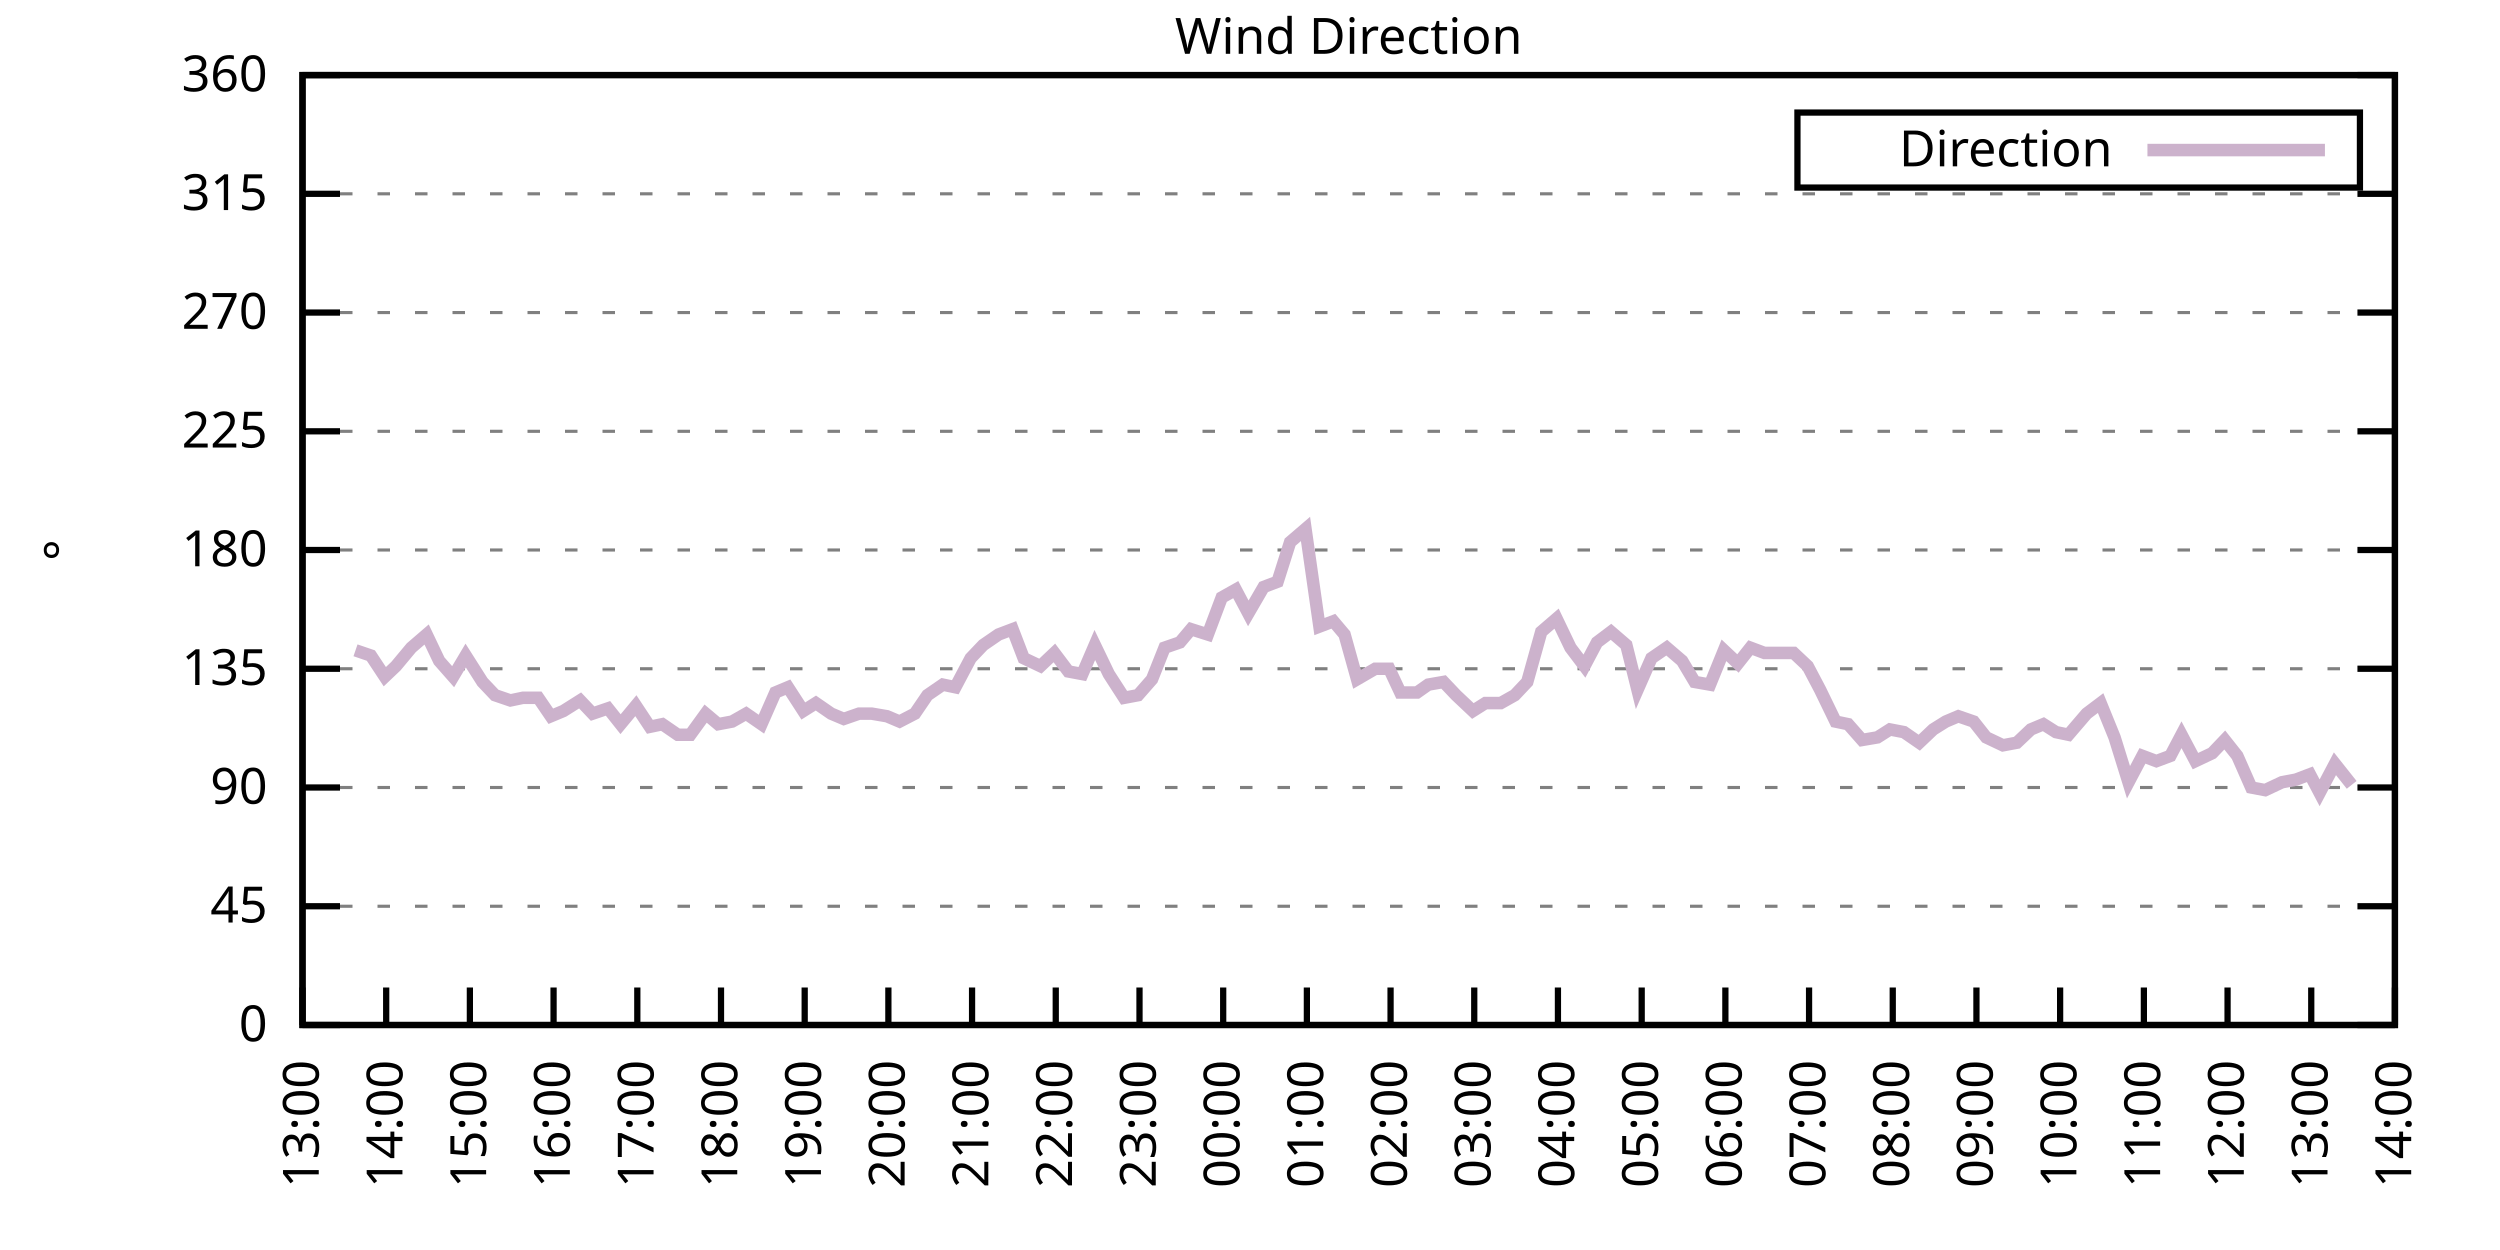
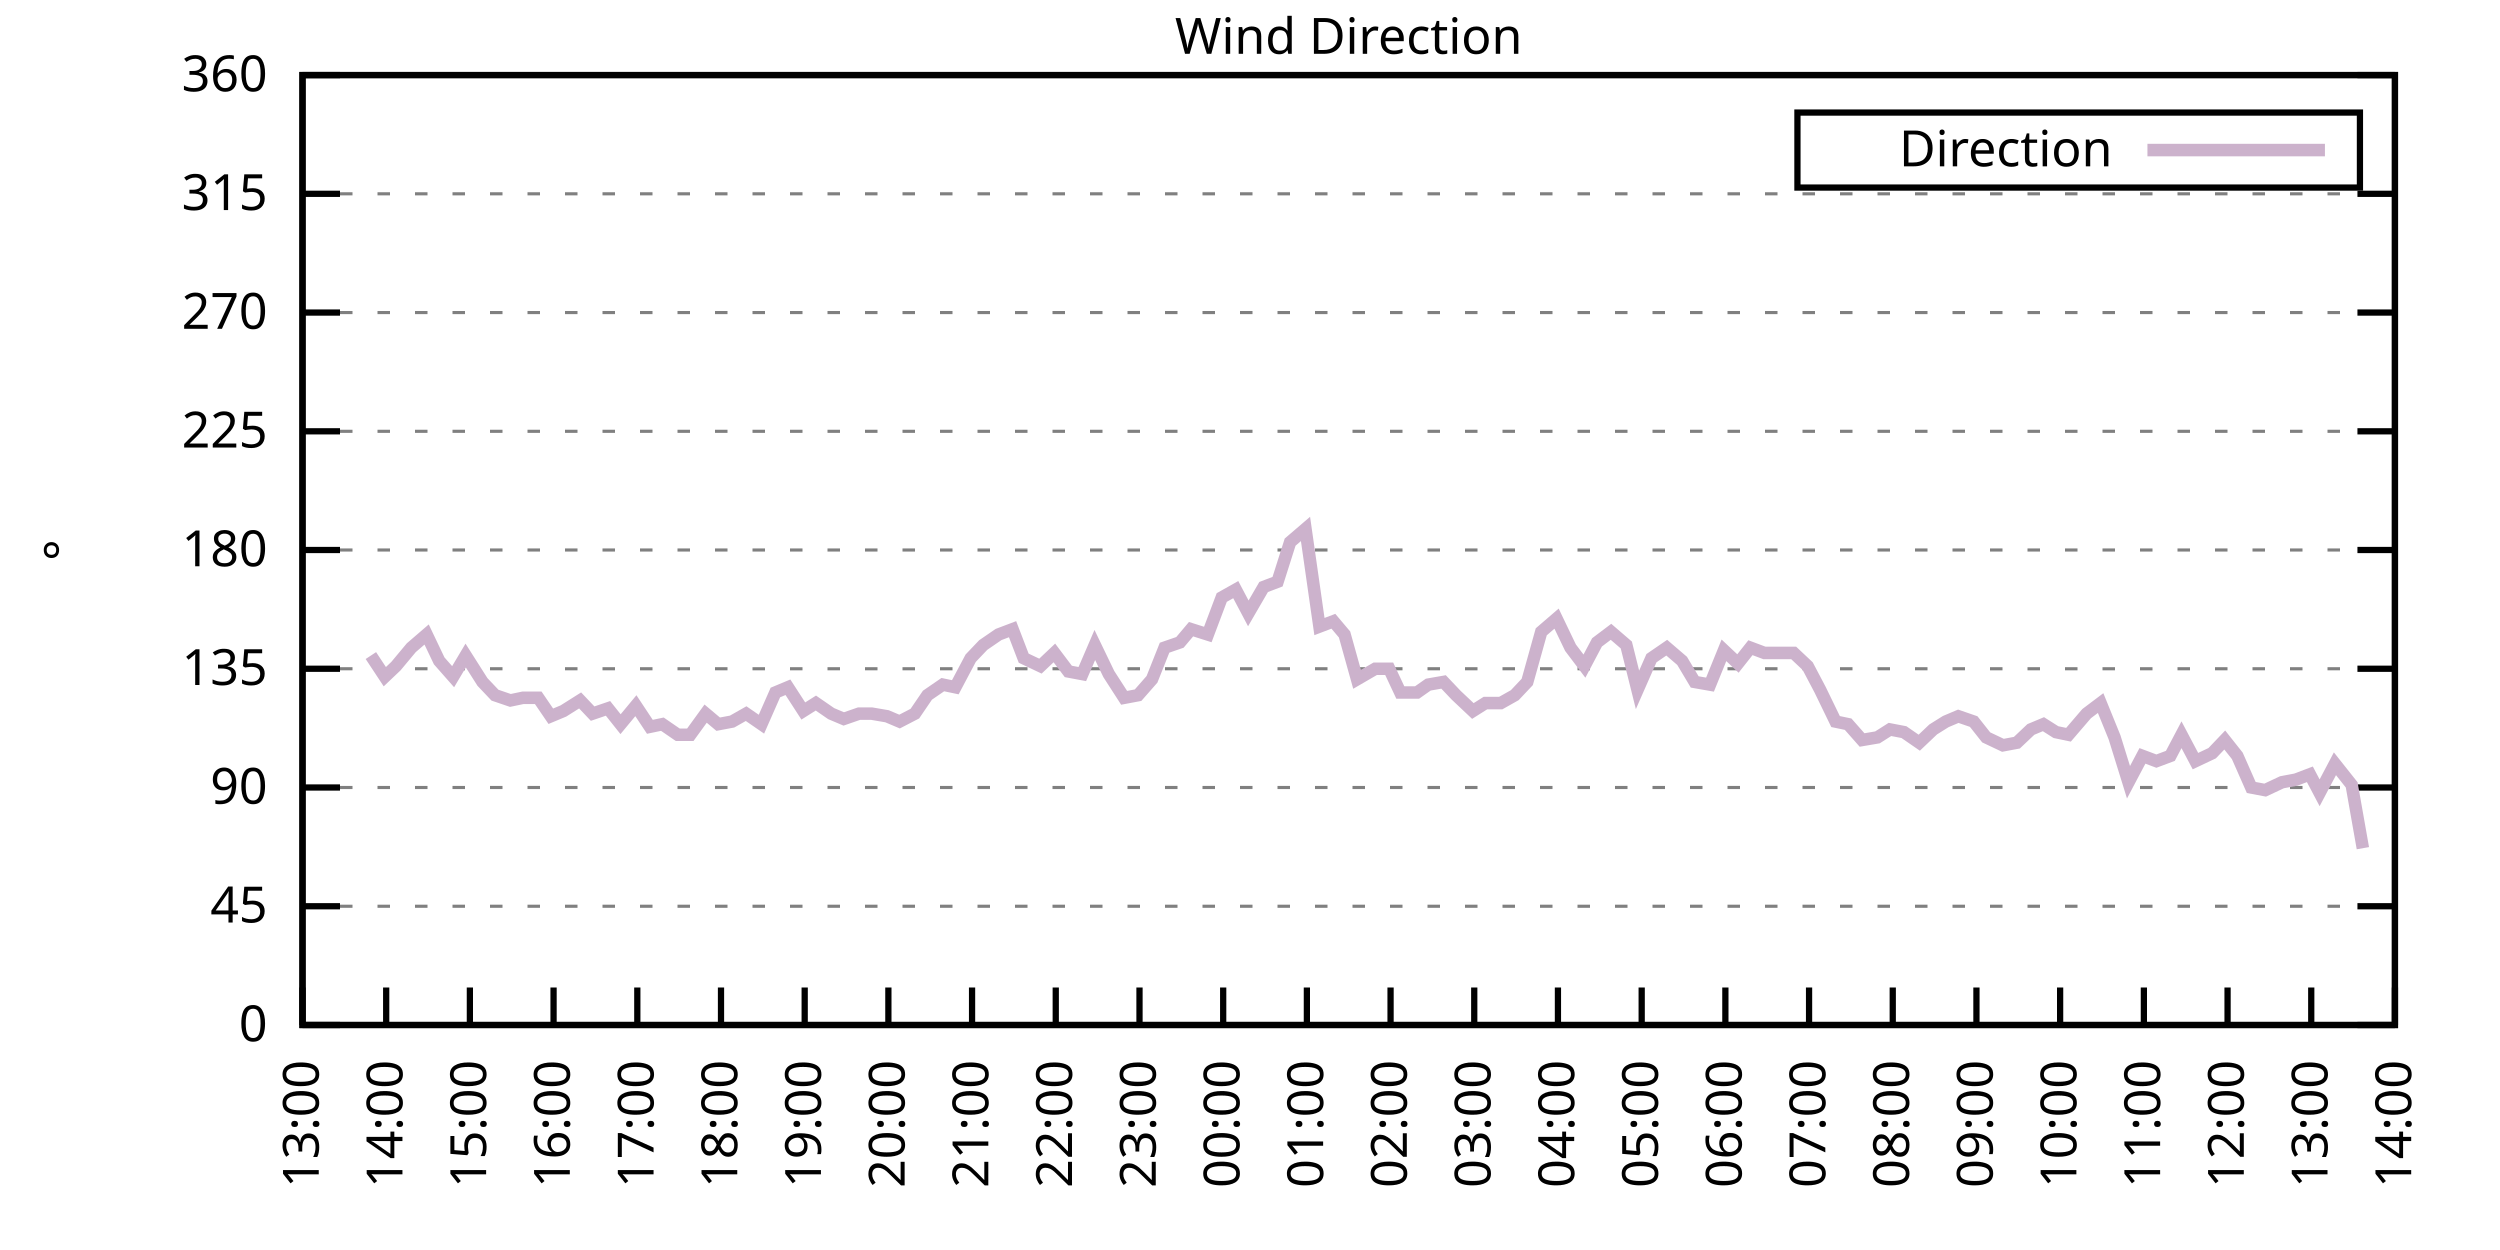
<svg xmlns="http://www.w3.org/2000/svg" xmlns:xlink="http://www.w3.org/1999/xlink" width="400" height="200" viewBox="0 0 400 200">
  <g id="gnuplot_canvas">
    <rect x="0" y="0" width="400" height="200" fill="none" />
    <defs>
      <circle id="gpDot" r="0.5" stroke-width="0.5" stroke="currentColor" />
      <path id="gpPt0" stroke-width="0.333" stroke="currentColor" d="M-1,0 h2 M0,-1 v2" />
      <path id="gpPt1" stroke-width="0.333" stroke="currentColor" d="M-1,-1 L1,1 M1,-1 L-1,1" />
      <path id="gpPt2" stroke-width="0.333" stroke="currentColor" d="M-1,0 L1,0 M0,-1 L0,1 M-1,-1 L1,1 M-1,1 L1,-1" />
      <rect id="gpPt3" stroke-width="0.333" stroke="currentColor" x="-1" y="-1" width="2" height="2" />
      <rect id="gpPt4" stroke-width="0.333" stroke="currentColor" fill="currentColor" x="-1" y="-1" width="2" height="2" />
      <circle id="gpPt5" stroke-width="0.333" stroke="currentColor" cx="0" cy="0" r="1" />
      <use xlink:href="#gpPt5" id="gpPt6" fill="currentColor" stroke="none" />
      <path id="gpPt7" stroke-width="0.333" stroke="currentColor" d="M0,-1.33 L-1.33,0.67 L1.33,0.67 z" />
      <use xlink:href="#gpPt7" id="gpPt8" fill="currentColor" stroke="none" />
      <use xlink:href="#gpPt7" id="gpPt9" stroke="currentColor" transform="rotate(180)" />
      <use xlink:href="#gpPt9" id="gpPt10" fill="currentColor" stroke="none" />
      <use xlink:href="#gpPt3" id="gpPt11" stroke="currentColor" transform="rotate(45)" />
      <use xlink:href="#gpPt11" id="gpPt12" fill="currentColor" stroke="none" />
      <path id="gpPt13" stroke-width="0.333" stroke="currentColor" d="M0,1.330 L1.265,0.411 L0.782,-1.067 L-0.782,-1.076 L-1.265,0.411 z" />
      <use xlink:href="#gpPt13" id="gpPt14" fill="currentColor" stroke="none" />
      <filter id="textbox" filterUnits="objectBoundingBox" x="0" y="0" height="1" width="1">
        <feFlood flood-color="white" flood-opacity="1" result="bgnd" />
        <feComposite in="SourceGraphic" in2="bgnd" operator="atop" />
      </filter>
      <filter id="greybox" filterUnits="objectBoundingBox" x="0" y="0" height="1" width="1">
        <feFlood flood-color="lightgrey" flood-opacity="1" result="grey" />
        <feComposite in="SourceGraphic" in2="grey" operator="atop" />
      </filter>
    </defs>
    <g fill="none" color="white" stroke="currentColor" stroke-width="1.00" stroke-linecap="butt" stroke-linejoin="miter">
</g>
    <g fill="none" color="black" stroke="currentColor" stroke-width="1.00" stroke-linecap="butt" stroke-linejoin="miter">
      <g stroke="none" shape-rendering="crispEdges">
        <polygon fill="rgb(255, 255, 255)" points="48.40,164.00 383.18,164.00 383.18,12.02 48.40,12.02 " />
      </g>
    </g>
    <g fill="none" color="black" stroke="currentColor" stroke-width="1.00" stroke-linecap="butt" stroke-linejoin="miter">
</g>
    <g fill="none" color="black" stroke="black" stroke-width="0.50" stroke-linecap="butt" stroke-linejoin="miter">
</g>
    <g fill="none" color="gray" stroke="currentColor" stroke-width="0.50" stroke-linecap="butt" stroke-linejoin="miter">
      <path stroke="gray" stroke-dasharray="2,4" class="gridline" d="M48.40,164.00 L383.19,164.00  " />
    </g>
    <g fill="none" color="gray" stroke="gray" stroke-width="1.00" stroke-linecap="butt" stroke-linejoin="miter">
</g>
    <g fill="none" color="black" stroke="currentColor" stroke-width="1.00" stroke-linecap="butt" stroke-linejoin="miter">
      <path stroke="black" d="M48.40,164.00 L54.40,164.00 M383.19,164.00 L377.19,164.00  " />
      <g transform="translate(42.80,166.60)" stroke="none" fill="black" font-family="Sans" font-size="8.00" text-anchor="end">
        <text>
          <tspan font-family="Sans"> 0</tspan>
        </text>
      </g>
    </g>
    <g fill="none" color="black" stroke="currentColor" stroke-width="1.00" stroke-linecap="butt" stroke-linejoin="miter">
</g>
    <g fill="none" color="black" stroke="black" stroke-width="0.50" stroke-linecap="butt" stroke-linejoin="miter">
</g>
    <g fill="none" color="gray" stroke="currentColor" stroke-width="0.50" stroke-linecap="butt" stroke-linejoin="miter">
      <path stroke="gray" stroke-dasharray="2,4" class="gridline" d="M48.40,145.00 L383.19,145.00  " />
    </g>
    <g fill="none" color="gray" stroke="gray" stroke-width="1.00" stroke-linecap="butt" stroke-linejoin="miter">
</g>
    <g fill="none" color="black" stroke="currentColor" stroke-width="1.00" stroke-linecap="butt" stroke-linejoin="miter">
      <path stroke="black" d="M48.40,145.00 L54.40,145.00 M383.19,145.00 L377.19,145.00  " />
      <g transform="translate(42.80,147.60)" stroke="none" fill="black" font-family="Sans" font-size="8.00" text-anchor="end">
        <text>
          <tspan font-family="Sans"> 45</tspan>
        </text>
      </g>
    </g>
    <g fill="none" color="black" stroke="currentColor" stroke-width="1.00" stroke-linecap="butt" stroke-linejoin="miter">
</g>
    <g fill="none" color="black" stroke="black" stroke-width="0.50" stroke-linecap="butt" stroke-linejoin="miter">
</g>
    <g fill="none" color="gray" stroke="currentColor" stroke-width="0.50" stroke-linecap="butt" stroke-linejoin="miter">
      <path stroke="gray" stroke-dasharray="2,4" class="gridline" d="M48.40,126.00 L383.19,126.00  " />
    </g>
    <g fill="none" color="gray" stroke="gray" stroke-width="1.00" stroke-linecap="butt" stroke-linejoin="miter">
</g>
    <g fill="none" color="black" stroke="currentColor" stroke-width="1.00" stroke-linecap="butt" stroke-linejoin="miter">
      <path stroke="black" d="M48.40,126.00 L54.40,126.00 M383.19,126.00 L377.19,126.00  " />
      <g transform="translate(42.80,128.60)" stroke="none" fill="black" font-family="Sans" font-size="8.00" text-anchor="end">
        <text>
          <tspan font-family="Sans"> 90</tspan>
        </text>
      </g>
    </g>
    <g fill="none" color="black" stroke="currentColor" stroke-width="1.00" stroke-linecap="butt" stroke-linejoin="miter">
</g>
    <g fill="none" color="black" stroke="black" stroke-width="0.50" stroke-linecap="butt" stroke-linejoin="miter">
</g>
    <g fill="none" color="gray" stroke="currentColor" stroke-width="0.50" stroke-linecap="butt" stroke-linejoin="miter">
      <path stroke="gray" stroke-dasharray="2,4" class="gridline" d="M48.40,107.00 L383.19,107.00  " />
    </g>
    <g fill="none" color="gray" stroke="gray" stroke-width="1.00" stroke-linecap="butt" stroke-linejoin="miter">
</g>
    <g fill="none" color="black" stroke="currentColor" stroke-width="1.00" stroke-linecap="butt" stroke-linejoin="miter">
      <path stroke="black" d="M48.40,107.00 L54.40,107.00 M383.19,107.00 L377.19,107.00  " />
      <g transform="translate(42.80,109.60)" stroke="none" fill="black" font-family="Sans" font-size="8.00" text-anchor="end">
        <text>
          <tspan font-family="Sans"> 135</tspan>
        </text>
      </g>
    </g>
    <g fill="none" color="black" stroke="currentColor" stroke-width="1.00" stroke-linecap="butt" stroke-linejoin="miter">
</g>
    <g fill="none" color="black" stroke="black" stroke-width="0.50" stroke-linecap="butt" stroke-linejoin="miter">
</g>
    <g fill="none" color="gray" stroke="currentColor" stroke-width="0.50" stroke-linecap="butt" stroke-linejoin="miter">
      <path stroke="gray" stroke-dasharray="2,4" class="gridline" d="M48.40,88.00 L383.19,88.00  " />
    </g>
    <g fill="none" color="gray" stroke="gray" stroke-width="1.00" stroke-linecap="butt" stroke-linejoin="miter">
</g>
    <g fill="none" color="black" stroke="currentColor" stroke-width="1.00" stroke-linecap="butt" stroke-linejoin="miter">
      <path stroke="black" d="M48.40,88.00 L54.40,88.00 M383.19,88.00 L377.19,88.00  " />
      <g transform="translate(42.80,90.60)" stroke="none" fill="black" font-family="Sans" font-size="8.00" text-anchor="end">
        <text>
          <tspan font-family="Sans"> 180</tspan>
        </text>
      </g>
    </g>
    <g fill="none" color="black" stroke="currentColor" stroke-width="1.00" stroke-linecap="butt" stroke-linejoin="miter">
</g>
    <g fill="none" color="black" stroke="black" stroke-width="0.50" stroke-linecap="butt" stroke-linejoin="miter">
</g>
    <g fill="none" color="gray" stroke="currentColor" stroke-width="0.50" stroke-linecap="butt" stroke-linejoin="miter">
      <path stroke="gray" stroke-dasharray="2,4" class="gridline" d="M48.40,69.01 L383.19,69.01  " />
    </g>
    <g fill="none" color="gray" stroke="gray" stroke-width="1.00" stroke-linecap="butt" stroke-linejoin="miter">
</g>
    <g fill="none" color="black" stroke="currentColor" stroke-width="1.00" stroke-linecap="butt" stroke-linejoin="miter">
      <path stroke="black" d="M48.40,69.01 L54.40,69.01 M383.19,69.01 L377.19,69.01  " />
      <g transform="translate(42.80,71.61)" stroke="none" fill="black" font-family="Sans" font-size="8.00" text-anchor="end">
        <text>
          <tspan font-family="Sans"> 225</tspan>
        </text>
      </g>
    </g>
    <g fill="none" color="black" stroke="currentColor" stroke-width="1.00" stroke-linecap="butt" stroke-linejoin="miter">
</g>
    <g fill="none" color="black" stroke="black" stroke-width="0.50" stroke-linecap="butt" stroke-linejoin="miter">
</g>
    <g fill="none" color="gray" stroke="currentColor" stroke-width="0.50" stroke-linecap="butt" stroke-linejoin="miter">
      <path stroke="gray" stroke-dasharray="2,4" class="gridline" d="M48.40,50.01 L383.19,50.01  " />
    </g>
    <g fill="none" color="gray" stroke="gray" stroke-width="1.00" stroke-linecap="butt" stroke-linejoin="miter">
</g>
    <g fill="none" color="black" stroke="currentColor" stroke-width="1.00" stroke-linecap="butt" stroke-linejoin="miter">
      <path stroke="black" d="M48.40,50.01 L54.40,50.01 M383.19,50.01 L377.19,50.01  " />
      <g transform="translate(42.80,52.61)" stroke="none" fill="black" font-family="Sans" font-size="8.00" text-anchor="end">
        <text>
          <tspan font-family="Sans"> 270</tspan>
        </text>
      </g>
    </g>
    <g fill="none" color="black" stroke="currentColor" stroke-width="1.00" stroke-linecap="butt" stroke-linejoin="miter">
</g>
    <g fill="none" color="black" stroke="black" stroke-width="0.50" stroke-linecap="butt" stroke-linejoin="miter">
</g>
    <g fill="none" color="gray" stroke="currentColor" stroke-width="0.50" stroke-linecap="butt" stroke-linejoin="miter">
      <path stroke="gray" stroke-dasharray="2,4" class="gridline" d="M48.40,31.01 L383.19,31.01  " />
    </g>
    <g fill="none" color="gray" stroke="gray" stroke-width="1.00" stroke-linecap="butt" stroke-linejoin="miter">
</g>
    <g fill="none" color="black" stroke="currentColor" stroke-width="1.00" stroke-linecap="butt" stroke-linejoin="miter">
      <path stroke="black" d="M48.40,31.01 L54.40,31.01 M383.19,31.01 L377.19,31.01  " />
      <g transform="translate(42.80,33.61)" stroke="none" fill="black" font-family="Sans" font-size="8.00" text-anchor="end">
        <text>
          <tspan font-family="Sans"> 315</tspan>
        </text>
      </g>
    </g>
    <g fill="none" color="black" stroke="currentColor" stroke-width="1.00" stroke-linecap="butt" stroke-linejoin="miter">
</g>
    <g fill="none" color="black" stroke="black" stroke-width="0.50" stroke-linecap="butt" stroke-linejoin="miter">
</g>
    <g fill="none" color="gray" stroke="currentColor" stroke-width="0.50" stroke-linecap="butt" stroke-linejoin="miter">
      <path stroke="gray" stroke-dasharray="2,4" class="gridline" d="M48.40,12.01 L383.19,12.01  " />
    </g>
    <g fill="none" color="gray" stroke="gray" stroke-width="1.00" stroke-linecap="butt" stroke-linejoin="miter">
</g>
    <g fill="none" color="black" stroke="currentColor" stroke-width="1.00" stroke-linecap="butt" stroke-linejoin="miter">
      <path stroke="black" d="M48.40,12.01 L54.40,12.01 M383.19,12.01 L377.19,12.01  " />
      <g transform="translate(42.80,14.61)" stroke="none" fill="black" font-family="Sans" font-size="8.00" text-anchor="end">
        <text>
          <tspan font-family="Sans"> 360</tspan>
        </text>
      </g>
    </g>
    <g fill="none" color="black" stroke="currentColor" stroke-width="1.00" stroke-linecap="butt" stroke-linejoin="miter">
      <path stroke="black" d="M48.40,164.00 L48.40,158.00  " />
      <g transform="translate(51.00,169.60) rotate(270.00)" stroke="none" fill="black" font-family="Sans" font-size="8.00" text-anchor="end">
        <text>
          <tspan font-family="Sans">13:00</tspan>
        </text>
      </g>
    </g>
    <g fill="none" color="black" stroke="currentColor" stroke-width="1.00" stroke-linecap="butt" stroke-linejoin="miter">
      <path stroke="black" d="M61.79,164.00 L61.79,158.00  " />
      <g transform="translate(64.39,169.60) rotate(270.00)" stroke="none" fill="black" font-family="Sans" font-size="8.00" text-anchor="end">
        <text>
          <tspan font-family="Sans">14:00</tspan>
        </text>
      </g>
    </g>
    <g fill="none" color="black" stroke="currentColor" stroke-width="1.00" stroke-linecap="butt" stroke-linejoin="miter">
      <path stroke="black" d="M75.18,164.00 L75.18,158.00  " />
      <g transform="translate(77.78,169.60) rotate(270.00)" stroke="none" fill="black" font-family="Sans" font-size="8.00" text-anchor="end">
        <text>
          <tspan font-family="Sans">15:00</tspan>
        </text>
      </g>
    </g>
    <g fill="none" color="black" stroke="currentColor" stroke-width="1.00" stroke-linecap="butt" stroke-linejoin="miter">
      <path stroke="black" d="M88.57,164.00 L88.57,158.00  " />
      <g transform="translate(91.17,169.60) rotate(270.00)" stroke="none" fill="black" font-family="Sans" font-size="8.00" text-anchor="end">
        <text>
          <tspan font-family="Sans">16:00</tspan>
        </text>
      </g>
    </g>
    <g fill="none" color="black" stroke="currentColor" stroke-width="1.00" stroke-linecap="butt" stroke-linejoin="miter">
      <path stroke="black" d="M101.97,164.00 L101.97,158.00  " />
      <g transform="translate(104.57,169.60) rotate(270.00)" stroke="none" fill="black" font-family="Sans" font-size="8.00" text-anchor="end">
        <text>
          <tspan font-family="Sans">17:00</tspan>
        </text>
      </g>
    </g>
    <g fill="none" color="black" stroke="currentColor" stroke-width="1.00" stroke-linecap="butt" stroke-linejoin="miter">
      <path stroke="black" d="M115.36,164.00 L115.36,158.00  " />
      <g transform="translate(117.96,169.60) rotate(270.00)" stroke="none" fill="black" font-family="Sans" font-size="8.00" text-anchor="end">
        <text>
          <tspan font-family="Sans">18:00</tspan>
        </text>
      </g>
    </g>
    <g fill="none" color="black" stroke="currentColor" stroke-width="1.00" stroke-linecap="butt" stroke-linejoin="miter">
      <path stroke="black" d="M128.75,164.00 L128.75,158.00  " />
      <g transform="translate(131.35,169.60) rotate(270.00)" stroke="none" fill="black" font-family="Sans" font-size="8.00" text-anchor="end">
        <text>
          <tspan font-family="Sans">19:00</tspan>
        </text>
      </g>
    </g>
    <g fill="none" color="black" stroke="currentColor" stroke-width="1.00" stroke-linecap="butt" stroke-linejoin="miter">
      <path stroke="black" d="M142.14,164.00 L142.14,158.00  " />
      <g transform="translate(144.74,169.60) rotate(270.00)" stroke="none" fill="black" font-family="Sans" font-size="8.00" text-anchor="end">
        <text>
          <tspan font-family="Sans">20:00</tspan>
        </text>
      </g>
    </g>
    <g fill="none" color="black" stroke="currentColor" stroke-width="1.00" stroke-linecap="butt" stroke-linejoin="miter">
      <path stroke="black" d="M155.53,164.00 L155.53,158.00  " />
      <g transform="translate(158.13,169.60) rotate(270.00)" stroke="none" fill="black" font-family="Sans" font-size="8.00" text-anchor="end">
        <text>
          <tspan font-family="Sans">21:00</tspan>
        </text>
      </g>
    </g>
    <g fill="none" color="black" stroke="currentColor" stroke-width="1.00" stroke-linecap="butt" stroke-linejoin="miter">
      <path stroke="black" d="M168.92,164.00 L168.92,158.00  " />
      <g transform="translate(171.52,169.60) rotate(270.00)" stroke="none" fill="black" font-family="Sans" font-size="8.00" text-anchor="end">
        <text>
          <tspan font-family="Sans">22:00</tspan>
        </text>
      </g>
    </g>
    <g fill="none" color="black" stroke="currentColor" stroke-width="1.00" stroke-linecap="butt" stroke-linejoin="miter">
      <path stroke="black" d="M182.32,164.00 L182.32,158.00  " />
      <g transform="translate(184.92,169.60) rotate(270.00)" stroke="none" fill="black" font-family="Sans" font-size="8.00" text-anchor="end">
        <text>
          <tspan font-family="Sans">23:00</tspan>
        </text>
      </g>
    </g>
    <g fill="none" color="black" stroke="currentColor" stroke-width="1.00" stroke-linecap="butt" stroke-linejoin="miter">
      <path stroke="black" d="M195.71,164.00 L195.71,158.00  " />
      <g transform="translate(198.31,169.60) rotate(270.00)" stroke="none" fill="black" font-family="Sans" font-size="8.00" text-anchor="end">
        <text>
          <tspan font-family="Sans">00:00</tspan>
        </text>
      </g>
    </g>
    <g fill="none" color="black" stroke="currentColor" stroke-width="1.00" stroke-linecap="butt" stroke-linejoin="miter">
      <path stroke="black" d="M209.10,164.00 L209.10,158.00  " />
      <g transform="translate(211.70,169.60) rotate(270.00)" stroke="none" fill="black" font-family="Sans" font-size="8.00" text-anchor="end">
        <text>
          <tspan font-family="Sans">01:00</tspan>
        </text>
      </g>
    </g>
    <g fill="none" color="black" stroke="currentColor" stroke-width="1.00" stroke-linecap="butt" stroke-linejoin="miter">
      <path stroke="black" d="M222.49,164.00 L222.49,158.00  " />
      <g transform="translate(225.09,169.60) rotate(270.00)" stroke="none" fill="black" font-family="Sans" font-size="8.00" text-anchor="end">
        <text>
          <tspan font-family="Sans">02:00</tspan>
        </text>
      </g>
    </g>
    <g fill="none" color="black" stroke="currentColor" stroke-width="1.00" stroke-linecap="butt" stroke-linejoin="miter">
      <path stroke="black" d="M235.88,164.00 L235.88,158.00  " />
      <g transform="translate(238.48,169.60) rotate(270.00)" stroke="none" fill="black" font-family="Sans" font-size="8.00" text-anchor="end">
        <text>
          <tspan font-family="Sans">03:00</tspan>
        </text>
      </g>
    </g>
    <g fill="none" color="black" stroke="currentColor" stroke-width="1.00" stroke-linecap="butt" stroke-linejoin="miter">
      <path stroke="black" d="M249.27,164.00 L249.27,158.00  " />
      <g transform="translate(251.87,169.60) rotate(270.00)" stroke="none" fill="black" font-family="Sans" font-size="8.00" text-anchor="end">
        <text>
          <tspan font-family="Sans">04:00</tspan>
        </text>
      </g>
    </g>
    <g fill="none" color="black" stroke="currentColor" stroke-width="1.00" stroke-linecap="butt" stroke-linejoin="miter">
      <path stroke="black" d="M262.67,164.00 L262.67,158.00  " />
      <g transform="translate(265.27,169.60) rotate(270.00)" stroke="none" fill="black" font-family="Sans" font-size="8.00" text-anchor="end">
        <text>
          <tspan font-family="Sans">05:00</tspan>
        </text>
      </g>
    </g>
    <g fill="none" color="black" stroke="currentColor" stroke-width="1.00" stroke-linecap="butt" stroke-linejoin="miter">
      <path stroke="black" d="M276.06,164.00 L276.06,158.00  " />
      <g transform="translate(278.66,169.60) rotate(270.00)" stroke="none" fill="black" font-family="Sans" font-size="8.00" text-anchor="end">
        <text>
          <tspan font-family="Sans">06:00</tspan>
        </text>
      </g>
    </g>
    <g fill="none" color="black" stroke="currentColor" stroke-width="1.00" stroke-linecap="butt" stroke-linejoin="miter">
      <path stroke="black" d="M289.45,164.00 L289.45,158.00  " />
      <g transform="translate(292.05,169.60) rotate(270.00)" stroke="none" fill="black" font-family="Sans" font-size="8.00" text-anchor="end">
        <text>
          <tspan font-family="Sans">07:00</tspan>
        </text>
      </g>
    </g>
    <g fill="none" color="black" stroke="currentColor" stroke-width="1.00" stroke-linecap="butt" stroke-linejoin="miter">
      <path stroke="black" d="M302.84,164.00 L302.84,158.00  " />
      <g transform="translate(305.44,169.60) rotate(270.00)" stroke="none" fill="black" font-family="Sans" font-size="8.00" text-anchor="end">
        <text>
          <tspan font-family="Sans">08:00</tspan>
        </text>
      </g>
    </g>
    <g fill="none" color="black" stroke="currentColor" stroke-width="1.00" stroke-linecap="butt" stroke-linejoin="miter">
      <path stroke="black" d="M316.23,164.00 L316.23,158.00  " />
      <g transform="translate(318.83,169.60) rotate(270.00)" stroke="none" fill="black" font-family="Sans" font-size="8.00" text-anchor="end">
        <text>
          <tspan font-family="Sans">09:00</tspan>
        </text>
      </g>
    </g>
    <g fill="none" color="black" stroke="currentColor" stroke-width="1.00" stroke-linecap="butt" stroke-linejoin="miter">
      <path stroke="black" d="M329.62,164.00 L329.62,158.00  " />
      <g transform="translate(332.22,169.60) rotate(270.00)" stroke="none" fill="black" font-family="Sans" font-size="8.00" text-anchor="end">
        <text>
          <tspan font-family="Sans">10:00</tspan>
        </text>
      </g>
    </g>
    <g fill="none" color="black" stroke="currentColor" stroke-width="1.00" stroke-linecap="butt" stroke-linejoin="miter">
      <path stroke="black" d="M343.02,164.00 L343.02,158.00  " />
      <g transform="translate(345.62,169.60) rotate(270.00)" stroke="none" fill="black" font-family="Sans" font-size="8.00" text-anchor="end">
        <text>
          <tspan font-family="Sans">11:00</tspan>
        </text>
      </g>
    </g>
    <g fill="none" color="black" stroke="currentColor" stroke-width="1.00" stroke-linecap="butt" stroke-linejoin="miter">
      <path stroke="black" d="M356.41,164.00 L356.41,158.00  " />
      <g transform="translate(359.01,169.60) rotate(270.00)" stroke="none" fill="black" font-family="Sans" font-size="8.00" text-anchor="end">
        <text>
          <tspan font-family="Sans">12:00</tspan>
        </text>
      </g>
    </g>
    <g fill="none" color="black" stroke="currentColor" stroke-width="1.00" stroke-linecap="butt" stroke-linejoin="miter">
      <path stroke="black" d="M369.80,164.00 L369.80,158.00  " />
      <g transform="translate(372.40,169.60) rotate(270.00)" stroke="none" fill="black" font-family="Sans" font-size="8.00" text-anchor="end">
        <text>
          <tspan font-family="Sans">13:00</tspan>
        </text>
      </g>
    </g>
    <g fill="none" color="black" stroke="currentColor" stroke-width="1.00" stroke-linecap="butt" stroke-linejoin="miter">
      <path stroke="black" d="M383.19,164.00 L383.19,158.00  " />
      <g transform="translate(385.79,169.60) rotate(270.00)" stroke="none" fill="black" font-family="Sans" font-size="8.00" text-anchor="end">
        <text>
          <tspan font-family="Sans">14:00</tspan>
        </text>
      </g>
    </g>
    <g fill="none" color="black" stroke="currentColor" stroke-width="1.00" stroke-linecap="butt" stroke-linejoin="miter">
</g>
    <g fill="none" color="black" stroke="currentColor" stroke-width="1.00" stroke-linecap="butt" stroke-linejoin="miter">
      <path stroke="black" d="M48.40,12.01 L48.40,164.00 L383.19,164.00 L383.19,12.01 L48.40,12.01 Z  " />
    </g>
    <g fill="none" color="black" stroke="currentColor" stroke-width="1.00" stroke-linecap="butt" stroke-linejoin="miter">
</g>
    <g fill="none" color="black" stroke="currentColor" stroke-width="1.00" stroke-linecap="butt" stroke-linejoin="miter">
      <path stroke="black" d="M287.59,30.01 L287.59,18.01 L377.59,18.01 L377.59,30.01 L287.59,30.01 Z  " />
    </g>
    <g id="Wind_direction_plot_1">
      <g fill="none" color="white" stroke="black" stroke-width="2.00" stroke-linecap="butt" stroke-linejoin="miter">
</g>
      <g fill="none" color="black" stroke="currentColor" stroke-width="2.00" stroke-linecap="butt" stroke-linejoin="miter">
        <g transform="translate(337.99,26.61)" stroke="none" fill="black" font-family="Sans" font-size="8.00" text-anchor="end">
          <text>
            <tspan font-family="Sans">Direction</tspan>
          </text>
        </g>
      </g>
      <g fill="none" color="black" stroke="currentColor" stroke-width="2.00" stroke-linecap="butt" stroke-linejoin="miter">
-         <path stroke="rgb(204, 178, 204)" d="M343.59,24.01 L371.99,24.01 M56.88,104.05 L59.34,104.89 L61.57,108.27 L63.35,106.58 L65.81,103.63 L68.26,101.52   L70.27,105.74 L72.50,108.27 L74.51,104.89 L77.19,109.11 L79.20,111.23 L81.66,112.07 L83.66,111.65 L86.12,111.65   L88.13,114.60 L90.14,113.76 L92.82,112.07 L94.82,114.18 L97.28,113.34 L99.29,115.87 L101.74,112.91 L103.98,116.29   L105.98,115.87 L108.44,117.56 L110.45,117.56 L112.90,114.18 L114.91,115.87 L117.14,115.45 L119.38,114.18 L121.83,115.87   L124.06,110.80 L126.07,109.96 L128.53,113.76 L130.54,112.49 L132.99,114.18 L135.00,115.03 L137.45,114.18 L139.46,114.18   L141.92,114.60 L143.93,115.45 L146.38,114.18 L148.39,111.23 L150.85,109.54 L152.85,109.96 L155.31,105.31 L157.32,103.20   L159.77,101.52 L162.01,100.67 L163.79,105.31 L166.47,106.58 L168.70,104.47 L170.93,107.43 L173.17,107.85 L175.17,103.20   L177.41,107.85 L179.86,111.65 L182.09,111.23 L184.32,108.69 L186.33,103.63 L188.79,102.78 L190.57,100.67 L193.25,101.52   L195.48,95.60 L197.72,94.34 L199.73,98.14 L202.18,93.92 L204.41,93.07 L206.42,86.74 L208.88,84.63 L211.11,100.25   L213.34,99.40 L215.13,101.52 L217.13,108.69 L220.04,107.00 L222.27,107.00 L224.05,110.80 L226.73,110.80 L228.52,109.54   L230.97,109.11 L232.98,111.23 L235.66,113.76 L237.67,112.49 L240.12,112.49 L242.36,111.23 L244.36,109.11 L246.60,101.09   L249.05,98.98 L251.28,103.63 L253.51,106.58 L255.52,102.78 L257.76,101.09 L260.21,103.20 L262.00,110.38 L264.23,105.31   L266.68,103.63 L269.14,105.74 L271.15,109.11 L273.60,109.54 L275.83,104.05 L278.07,106.16 L280.07,103.63 L282.31,104.47   L284.32,104.47 L286.99,104.47 L289.23,106.58 L291.23,110.38 L293.69,115.45 L295.70,115.87 L297.93,118.40 L300.39,117.98   L302.39,116.71 L304.63,117.14 L307.08,118.83 L309.31,116.71 L311.32,115.45 L313.33,114.60 L315.79,115.45 L317.79,117.98   L320.47,119.25 L322.70,118.83 L324.94,116.71 L326.95,115.87 L328.95,117.14 L330.96,117.56 L333.86,114.18 L336.10,112.49   L338.33,117.98 L340.56,125.16 L342.79,120.94 L345.02,121.78 L347.26,120.94 L349.04,117.56 L351.27,121.78 L353.95,120.51   L355.96,118.40 L357.97,120.94 L360.20,126.00 L362.43,126.42 L365.11,125.16 L367.34,124.74 L369.58,123.89 L371.14,126.85   L373.59,122.20 L376.27,125.58  " />
+         <path stroke="rgb(204, 178, 204)" d="M343.59,24.01 L371.99,24.01 M59.34,104.89 L61.57,108.27 L63.35,106.58 L65.81,103.63 L68.26,101.52 L70.27,105.74   L72.50,108.27 L74.51,104.89 L77.19,109.11 L79.20,111.23 L81.66,112.07 L83.66,111.65 L86.12,111.65 L88.13,114.60   L90.14,113.76 L92.82,112.07 L94.82,114.18 L97.28,113.34 L99.29,115.87 L101.74,112.91 L103.98,116.29 L105.98,115.87   L108.44,117.56 L110.45,117.56 L112.90,114.18 L114.91,115.87 L117.14,115.45 L119.38,114.18 L121.83,115.87 L124.06,110.80   L126.07,109.96 L128.53,113.76 L130.54,112.49 L132.99,114.18 L135.00,115.03 L137.45,114.18 L139.46,114.18 L141.92,114.60   L143.93,115.45 L146.38,114.18 L148.39,111.23 L150.85,109.54 L152.85,109.96 L155.31,105.31 L157.32,103.20 L159.77,101.52   L162.01,100.67 L163.79,105.31 L166.47,106.58 L168.70,104.47 L170.93,107.43 L173.17,107.85 L175.17,103.20 L177.41,107.85   L179.86,111.65 L182.09,111.23 L184.32,108.69 L186.33,103.63 L188.79,102.78 L190.57,100.67 L193.25,101.52 L195.48,95.60   L197.72,94.34 L199.73,98.14 L202.18,93.92 L204.41,93.07 L206.42,86.74 L208.88,84.63 L211.11,100.25 L213.34,99.40   L215.13,101.52 L217.13,108.69 L220.04,107.00 L222.27,107.00 L224.05,110.80 L226.73,110.80 L228.52,109.54 L230.97,109.11   L232.98,111.23 L235.66,113.76 L237.67,112.49 L240.12,112.49 L242.36,111.23 L244.36,109.11 L246.60,101.09 L249.05,98.98   L251.28,103.63 L253.51,106.58 L255.52,102.78 L257.76,101.09 L260.21,103.20 L262.00,110.38 L264.23,105.31 L266.68,103.63   L269.14,105.74 L271.15,109.11 L273.60,109.54 L275.83,104.05 L278.07,106.16 L280.07,103.63 L282.31,104.47 L284.32,104.47   L286.99,104.47 L289.23,106.58 L291.23,110.38 L293.69,115.45 L295.70,115.87 L297.93,118.40 L300.39,117.98 L302.39,116.71   L304.63,117.14 L307.08,118.83 L309.31,116.71 L311.32,115.45 L313.33,114.60 L315.79,115.45 L317.79,117.98 L320.47,119.25   L322.70,118.83 L324.94,116.71 L326.95,115.87 L328.95,117.14 L330.96,117.56 L333.86,114.18 L336.10,112.49 L338.33,117.98   L340.56,125.16 L342.79,120.94 L345.02,121.78 L347.26,120.94 L349.04,117.56 L351.27,121.78 L353.95,120.51 L355.96,118.40   L357.97,120.94 L360.20,126.00 L362.43,126.42 L365.11,125.16 L367.34,124.74 L369.58,123.89 L371.14,126.85 L373.59,122.20   L376.27,125.58 L378.06,135.71  " />
      </g>
    </g>
    <g fill="none" color="black" stroke="currentColor" stroke-width="2.00" stroke-linecap="butt" stroke-linejoin="miter">
</g>
    <g fill="none" color="black" stroke="black" stroke-width="1.00" stroke-linecap="butt" stroke-linejoin="miter">
</g>
    <g fill="none" color="black" stroke="currentColor" stroke-width="1.00" stroke-linecap="butt" stroke-linejoin="miter">
      <path stroke="black" d="M48.40,12.01 L48.40,164.00 L383.19,164.00 L383.19,12.01 L48.40,12.01 Z  " />
      <g transform="translate(12.80,88.01) rotate(270.00)" stroke="none" fill="black" font-family="Sans" font-size="8.00" text-anchor="middle">
        <text>
          <tspan font-family="Sans">°</tspan>
        </text>
      </g>
    </g>
    <g fill="none" color="black" stroke="currentColor" stroke-width="1.00" stroke-linecap="butt" stroke-linejoin="miter">
</g>
    <g fill="none" color="black" stroke="currentColor" stroke-width="1.00" stroke-linecap="butt" stroke-linejoin="miter">
      <g transform="translate(215.79,8.61)" stroke="none" fill="black" font-family="Sans" font-size="8.00" text-anchor="middle">
        <text>
          <tspan font-family="Sans">Wind Direction</tspan>
        </text>
      </g>
    </g>
    <g fill="none" color="black" stroke="currentColor" stroke-width="1.00" stroke-linecap="butt" stroke-linejoin="miter">
</g>
  </g>
</svg>
